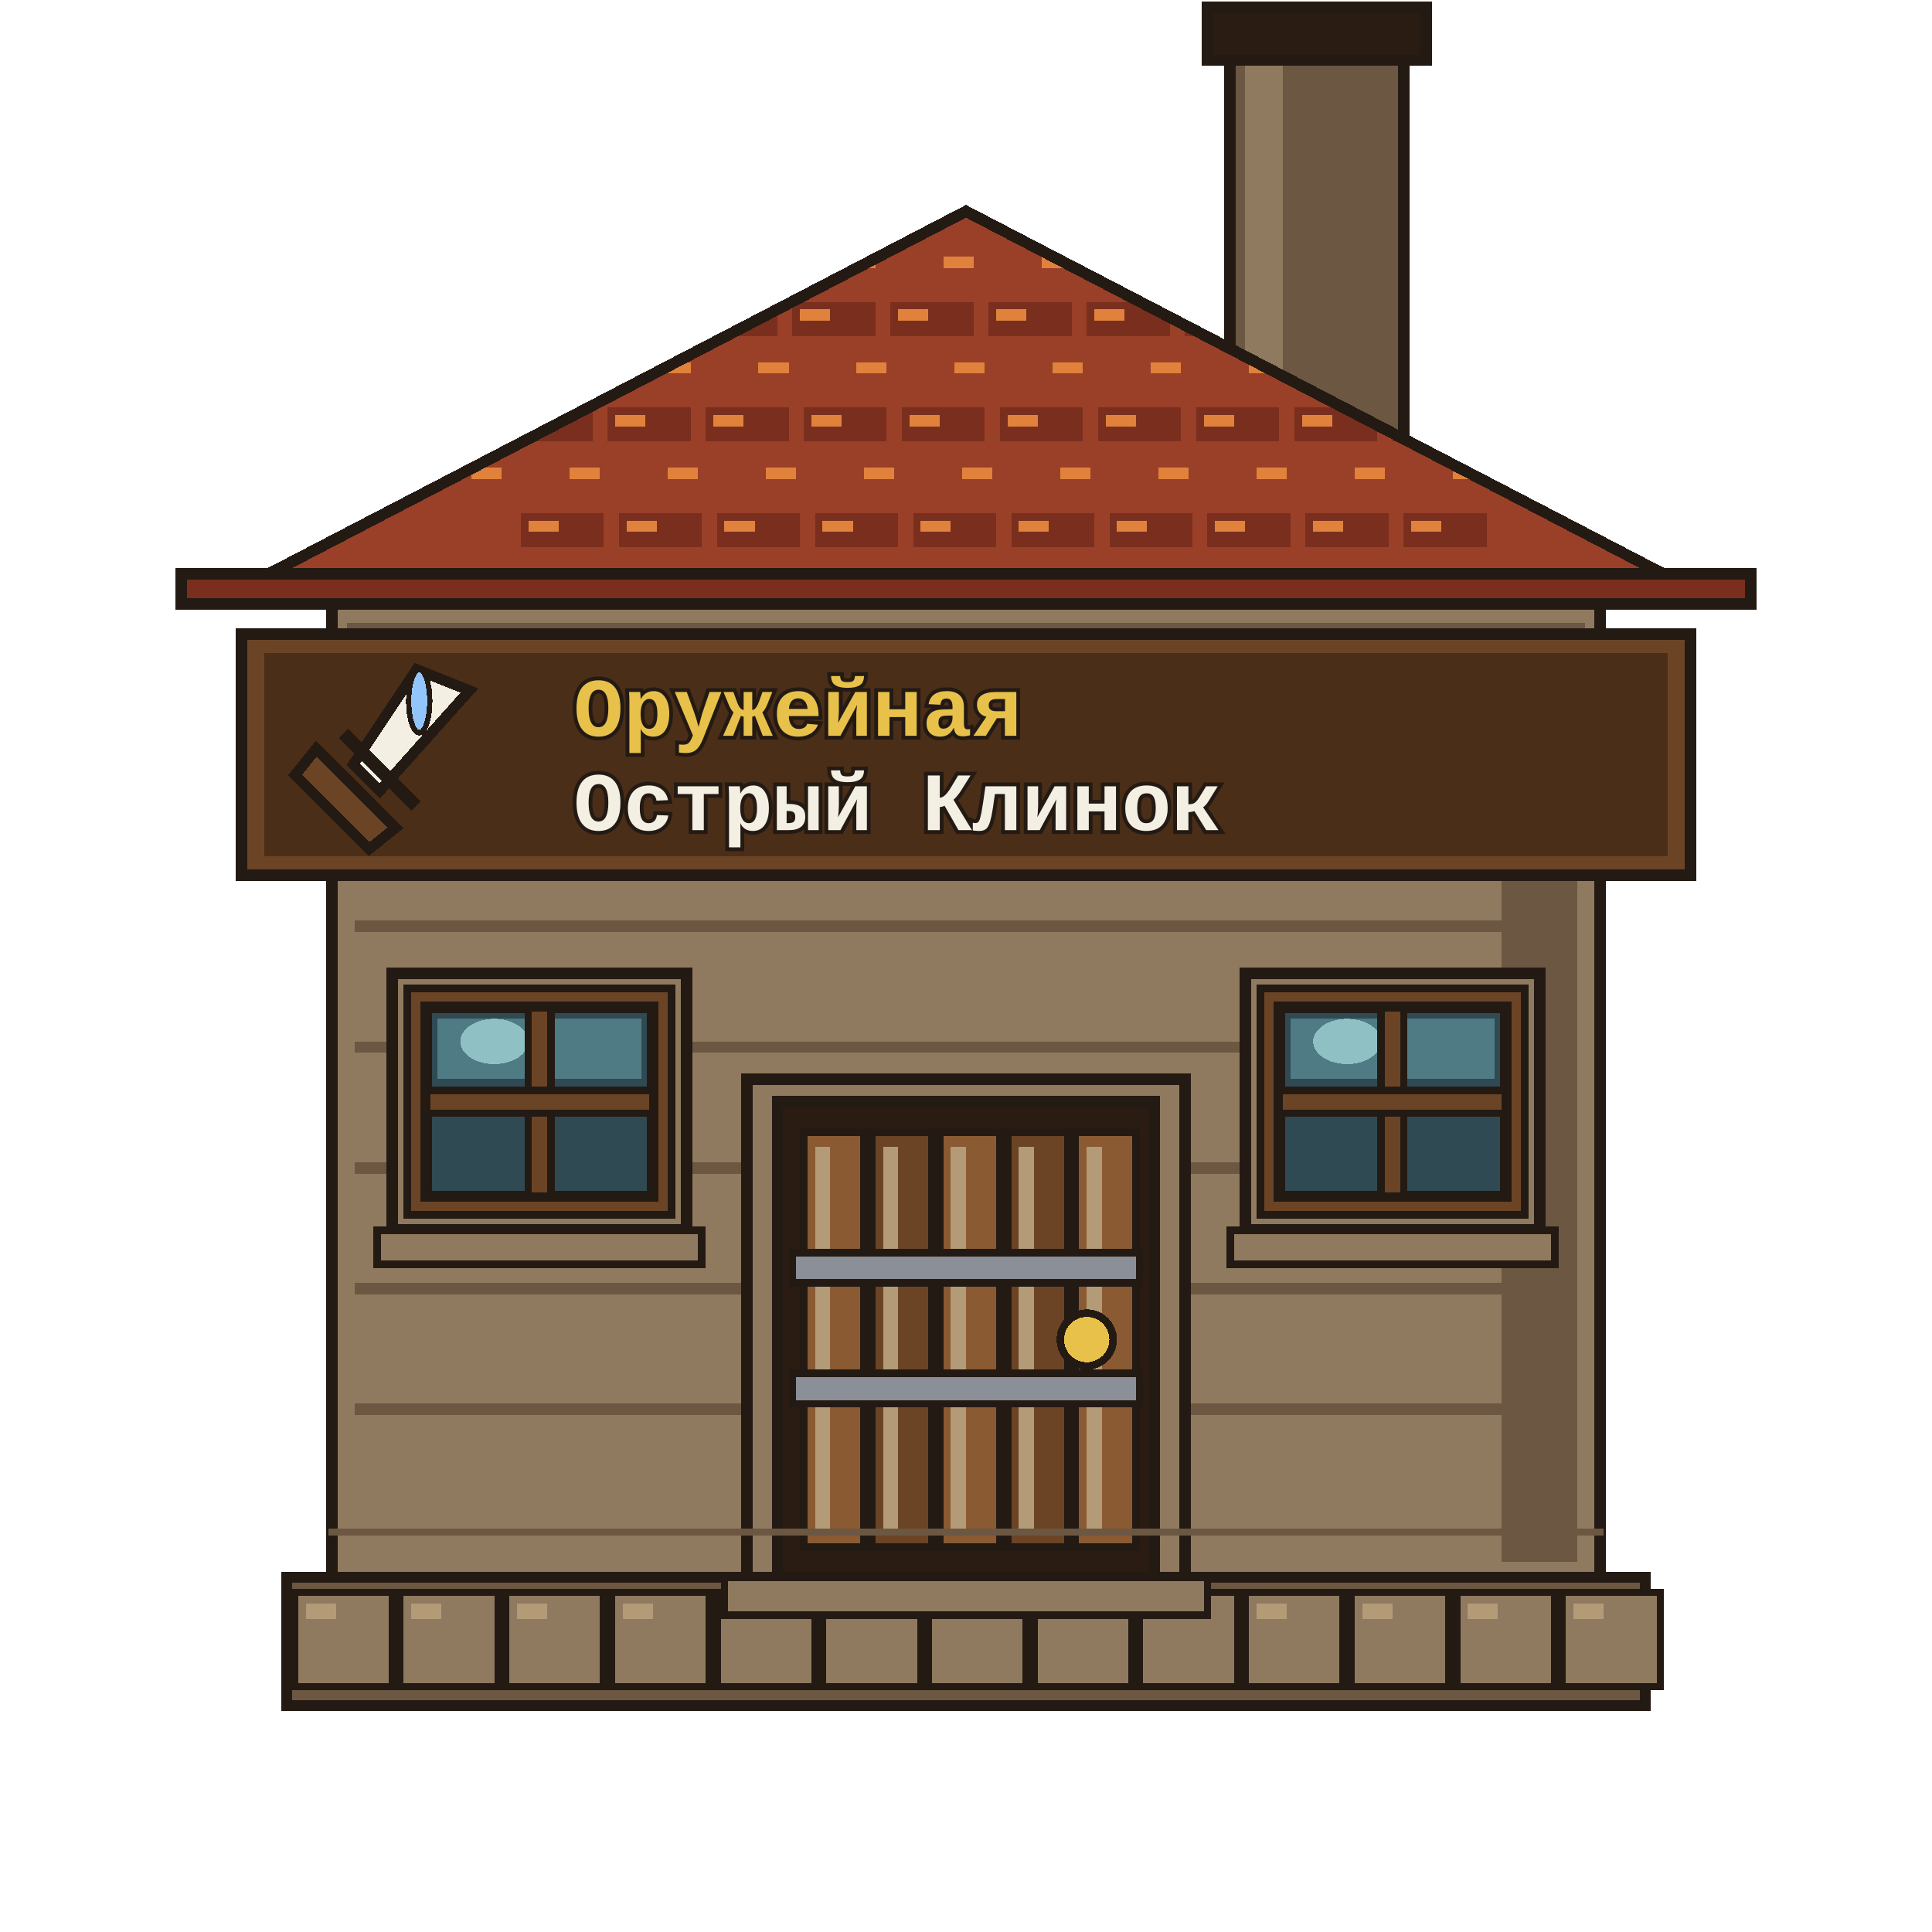
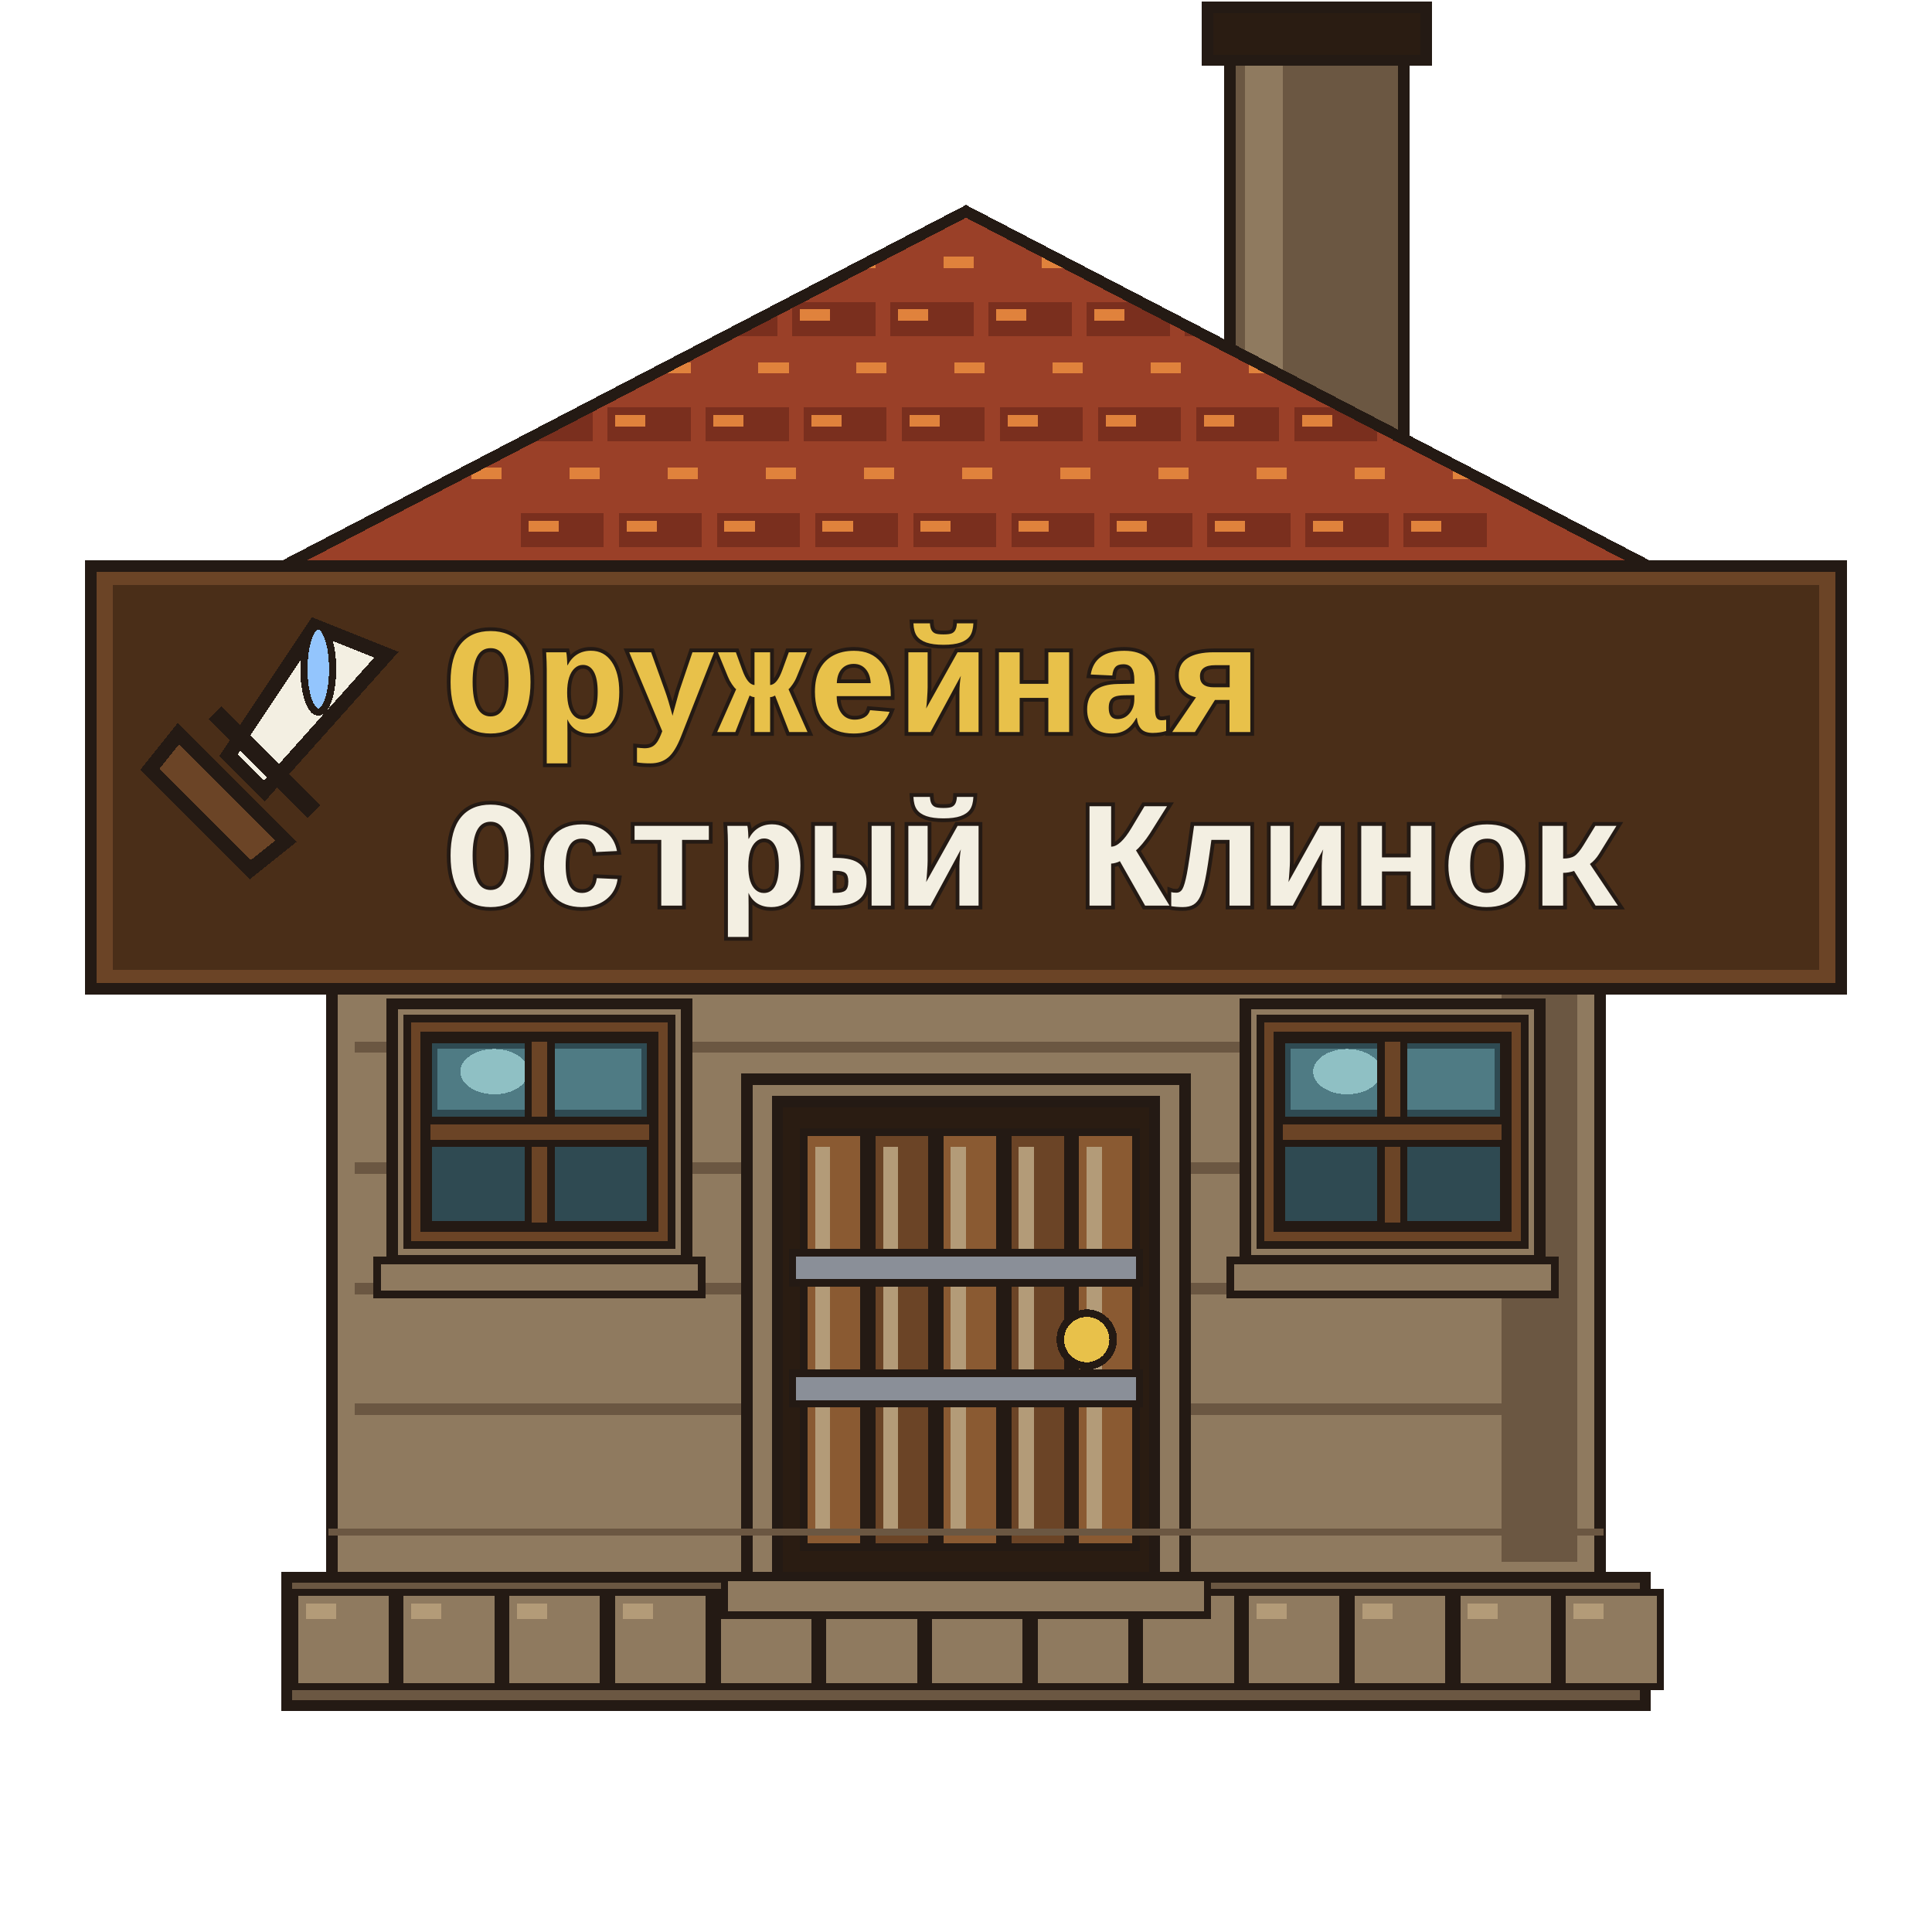
<svg xmlns="http://www.w3.org/2000/svg" viewBox="0 0 512 512" shape-rendering="crispEdges">
  <g id="chimney">
    <path d="M326 8 H372 V120 H326Z" fill="#6b5742" stroke="#241a14" stroke-width="3" stroke-linejoin="miter" stroke-linecap="square" />
    <path d="M330 12 H340 V116 H330Z" fill="#8f7a5f" stroke="none" />
    <path d="M320 2 H378 V16 H320Z" fill="#2a1c12" stroke="#241a14" stroke-width="3" stroke-linejoin="miter" stroke-linecap="square" />
  </g>
  <g id="base">
    <path d="M76 418 H436 V452 H76Z" fill="#6b5742" stroke="#241a14" stroke-width="3" stroke-linejoin="miter" stroke-linecap="square" />
    <path d="M78 422 H104 V447 H78Z" fill="#8f7a5f" stroke="#241a14" stroke-width="2" stroke-linejoin="miter" stroke-linecap="square" />
    <path d="M81 425 H89 V429 H81Z" fill="#b39b78" stroke="none" />
    <path d="M106 422 H132 V447 H106Z" fill="#8f7a5f" stroke="#241a14" stroke-width="2" stroke-linejoin="miter" stroke-linecap="square" />
    <path d="M109 425 H117 V429 H109Z" fill="#b39b78" stroke="none" />
    <path d="M134 422 H160 V447 H134Z" fill="#8f7a5f" stroke="#241a14" stroke-width="2" stroke-linejoin="miter" stroke-linecap="square" />
    <path d="M137 425 H145 V429 H137Z" fill="#b39b78" stroke="none" />
    <path d="M162 422 H188 V447 H162Z" fill="#8f7a5f" stroke="#241a14" stroke-width="2" stroke-linejoin="miter" stroke-linecap="square" />
    <path d="M165 425 H173 V429 H165Z" fill="#b39b78" stroke="none" />
    <path d="M190 422 H216 V447 H190Z" fill="#8f7a5f" stroke="#241a14" stroke-width="2" stroke-linejoin="miter" stroke-linecap="square" />
    <path d="M193 425 H201 V429 H193Z" fill="#b39b78" stroke="none" />
    <path d="M218 422 H244 V447 H218Z" fill="#8f7a5f" stroke="#241a14" stroke-width="2" stroke-linejoin="miter" stroke-linecap="square" />
    <path d="M221 425 H229 V429 H221Z" fill="#b39b78" stroke="none" />
    <path d="M246 422 H272 V447 H246Z" fill="#8f7a5f" stroke="#241a14" stroke-width="2" stroke-linejoin="miter" stroke-linecap="square" />
    <path d="M249 425 H257 V429 H249Z" fill="#b39b78" stroke="none" />
    <path d="M274 422 H300 V447 H274Z" fill="#8f7a5f" stroke="#241a14" stroke-width="2" stroke-linejoin="miter" stroke-linecap="square" />
    <path d="M277 425 H285 V429 H277Z" fill="#b39b78" stroke="none" />
    <path d="M302 422 H328 V447 H302Z" fill="#8f7a5f" stroke="#241a14" stroke-width="2" stroke-linejoin="miter" stroke-linecap="square" />
    <path d="M305 425 H313 V429 H305Z" fill="#b39b78" stroke="none" />
    <path d="M330 422 H356 V447 H330Z" fill="#8f7a5f" stroke="#241a14" stroke-width="2" stroke-linejoin="miter" stroke-linecap="square" />
    <path d="M333 425 H341 V429 H333Z" fill="#b39b78" stroke="none" />
    <path d="M358 422 H384 V447 H358Z" fill="#8f7a5f" stroke="#241a14" stroke-width="2" stroke-linejoin="miter" stroke-linecap="square" />
    <path d="M361 425 H369 V429 H361Z" fill="#b39b78" stroke="none" />
    <path d="M386 422 H412 V447 H386Z" fill="#8f7a5f" stroke="#241a14" stroke-width="2" stroke-linejoin="miter" stroke-linecap="square" />
    <path d="M389 425 H397 V429 H389Z" fill="#b39b78" stroke="none" />
    <path d="M414 422 H440 V447 H414Z" fill="#8f7a5f" stroke="#241a14" stroke-width="2" stroke-linejoin="miter" stroke-linecap="square" />
    <path d="M417 425 H425 V429 H417Z" fill="#b39b78" stroke="none" />
  </g>
  <g id="wall">
    <path d="M88 160 H424 V418 H88Z" fill="#8f7a5f" stroke="#241a14" stroke-width="3" stroke-linejoin="miter" stroke-linecap="square" />
    <path d="M92 165 H420 V175 H92Z" fill="#6b5742" stroke="none" />
    <path d="M96 178 H416 V186 H96Z" fill="#8f7a5f" stroke="none" />
    <path d="M398 168 H418 V414 H398Z" fill="#6b5742" stroke="none" />
    <path d="M94 180 H418 V183 H94Z" fill="#6b5742" stroke="none" />
    <path d="M94 212 H418 V215 H94Z" fill="#6b5742" stroke="none" />
    <path d="M94 244 H418 V247 H94Z" fill="#6b5742" stroke="none" />
    <path d="M94 276 H418 V279 H94Z" fill="#6b5742" stroke="none" />
    <path d="M94 308 H418 V311 H94Z" fill="#6b5742" stroke="none" />
    <path d="M94 340 H418 V343 H94Z" fill="#6b5742" stroke="none" />
    <path d="M94 372 H418 V375 H94Z" fill="#6b5742" stroke="none" />
  </g>
  <g id="roof">
    <defs>
      <clipPath id="roofClip">
        <path d="M56 160 L256 56 L456 160Z" />
      </clipPath>
    </defs>
    <path d="M56 160 L256 56 L456 160Z" fill="#9a4028" stroke="#241a14" stroke-width="3" stroke-linejoin="miter" />
    <g clip-path="url(#roofClip)">
      <path d="M66 66 H88 V75 H66Z" fill="#9a4028" stroke="none" />
      <path d="M68 68 H76 V71 H68Z" fill="#e0823c" stroke="none" />
      <path d="M92 66 H114 V75 H92Z" fill="#9a4028" stroke="none" />
      <path d="M94 68 H102 V71 H94Z" fill="#e0823c" stroke="none" />
      <path d="M118 66 H140 V75 H118Z" fill="#9a4028" stroke="none" />
      <path d="M120 68 H128 V71 H120Z" fill="#e0823c" stroke="none" />
      <path d="M144 66 H166 V75 H144Z" fill="#9a4028" stroke="none" />
      <path d="M146 68 H154 V71 H146Z" fill="#e0823c" stroke="none" />
      <path d="M170 66 H192 V75 H170Z" fill="#9a4028" stroke="none" />
      <path d="M172 68 H180 V71 H172Z" fill="#e0823c" stroke="none" />
      <path d="M196 66 H218 V75 H196Z" fill="#9a4028" stroke="none" />
      <path d="M198 68 H206 V71 H198Z" fill="#e0823c" stroke="none" />
      <path d="M222 66 H244 V75 H222Z" fill="#9a4028" stroke="none" />
      <path d="M224 68 H232 V71 H224Z" fill="#e0823c" stroke="none" />
      <path d="M248 66 H270 V75 H248Z" fill="#9a4028" stroke="none" />
      <path d="M250 68 H258 V71 H250Z" fill="#e0823c" stroke="none" />
      <path d="M274 66 H296 V75 H274Z" fill="#9a4028" stroke="none" />
      <path d="M276 68 H284 V71 H276Z" fill="#e0823c" stroke="none" />
      <path d="M300 66 H322 V75 H300Z" fill="#9a4028" stroke="none" />
      <path d="M302 68 H310 V71 H302Z" fill="#e0823c" stroke="none" />
      <path d="M326 66 H348 V75 H326Z" fill="#9a4028" stroke="none" />
      <path d="M328 68 H336 V71 H328Z" fill="#e0823c" stroke="none" />
      <path d="M352 66 H374 V75 H352Z" fill="#9a4028" stroke="none" />
      <path d="M354 68 H362 V71 H354Z" fill="#e0823c" stroke="none" />
      <path d="M378 66 H400 V75 H378Z" fill="#9a4028" stroke="none" />
      <path d="M380 68 H388 V71 H380Z" fill="#e0823c" stroke="none" />
      <path d="M404 66 H426 V75 H404Z" fill="#9a4028" stroke="none" />
      <path d="M406 68 H414 V71 H406Z" fill="#e0823c" stroke="none" />
      <path d="M430 66 H452 V75 H430Z" fill="#9a4028" stroke="none" />
      <path d="M432 68 H440 V71 H432Z" fill="#e0823c" stroke="none" />
      <path d="M80 80 H102 V89 H80Z" fill="#7a2f1e" stroke="none" />
      <path d="M82 82 H90 V85 H82Z" fill="#e0823c" stroke="none" />
      <path d="M106 80 H128 V89 H106Z" fill="#7a2f1e" stroke="none" />
      <path d="M108 82 H116 V85 H108Z" fill="#e0823c" stroke="none" />
      <path d="M132 80 H154 V89 H132Z" fill="#7a2f1e" stroke="none" />
      <path d="M134 82 H142 V85 H134Z" fill="#e0823c" stroke="none" />
      <path d="M158 80 H180 V89 H158Z" fill="#7a2f1e" stroke="none" />
      <path d="M160 82 H168 V85 H160Z" fill="#e0823c" stroke="none" />
      <path d="M184 80 H206 V89 H184Z" fill="#7a2f1e" stroke="none" />
      <path d="M186 82 H194 V85 H186Z" fill="#e0823c" stroke="none" />
      <path d="M210 80 H232 V89 H210Z" fill="#7a2f1e" stroke="none" />
      <path d="M212 82 H220 V85 H212Z" fill="#e0823c" stroke="none" />
      <path d="M236 80 H258 V89 H236Z" fill="#7a2f1e" stroke="none" />
      <path d="M238 82 H246 V85 H238Z" fill="#e0823c" stroke="none" />
      <path d="M262 80 H284 V89 H262Z" fill="#7a2f1e" stroke="none" />
      <path d="M264 82 H272 V85 H264Z" fill="#e0823c" stroke="none" />
      <path d="M288 80 H310 V89 H288Z" fill="#7a2f1e" stroke="none" />
      <path d="M290 82 H298 V85 H290Z" fill="#e0823c" stroke="none" />
      <path d="M314 80 H336 V89 H314Z" fill="#7a2f1e" stroke="none" />
      <path d="M316 82 H324 V85 H316Z" fill="#e0823c" stroke="none" />
      <path d="M340 80 H362 V89 H340Z" fill="#7a2f1e" stroke="none" />
      <path d="M342 82 H350 V85 H342Z" fill="#e0823c" stroke="none" />
      <path d="M366 80 H388 V89 H366Z" fill="#7a2f1e" stroke="none" />
      <path d="M368 82 H376 V85 H368Z" fill="#e0823c" stroke="none" />
      <path d="M392 80 H414 V89 H392Z" fill="#7a2f1e" stroke="none" />
      <path d="M394 82 H402 V85 H394Z" fill="#e0823c" stroke="none" />
      <path d="M418 80 H440 V89 H418Z" fill="#7a2f1e" stroke="none" />
      <path d="M420 82 H428 V85 H420Z" fill="#e0823c" stroke="none" />
      <path d="M95 94 H117 V103 H95Z" fill="#9a4028" stroke="none" />
      <path d="M97 96 H105 V99 H97Z" fill="#e0823c" stroke="none" />
      <path d="M121 94 H143 V103 H121Z" fill="#9a4028" stroke="none" />
      <path d="M123 96 H131 V99 H123Z" fill="#e0823c" stroke="none" />
      <path d="M147 94 H169 V103 H147Z" fill="#9a4028" stroke="none" />
      <path d="M149 96 H157 V99 H149Z" fill="#e0823c" stroke="none" />
      <path d="M173 94 H195 V103 H173Z" fill="#9a4028" stroke="none" />
      <path d="M175 96 H183 V99 H175Z" fill="#e0823c" stroke="none" />
      <path d="M199 94 H221 V103 H199Z" fill="#9a4028" stroke="none" />
      <path d="M201 96 H209 V99 H201Z" fill="#e0823c" stroke="none" />
      <path d="M225 94 H247 V103 H225Z" fill="#9a4028" stroke="none" />
      <path d="M227 96 H235 V99 H227Z" fill="#e0823c" stroke="none" />
      <path d="M251 94 H273 V103 H251Z" fill="#9a4028" stroke="none" />
      <path d="M253 96 H261 V99 H253Z" fill="#e0823c" stroke="none" />
      <path d="M277 94 H299 V103 H277Z" fill="#9a4028" stroke="none" />
      <path d="M279 96 H287 V99 H279Z" fill="#e0823c" stroke="none" />
      <path d="M303 94 H325 V103 H303Z" fill="#9a4028" stroke="none" />
      <path d="M305 96 H313 V99 H305Z" fill="#e0823c" stroke="none" />
      <path d="M329 94 H351 V103 H329Z" fill="#9a4028" stroke="none" />
      <path d="M331 96 H339 V99 H331Z" fill="#e0823c" stroke="none" />
      <path d="M355 94 H377 V103 H355Z" fill="#9a4028" stroke="none" />
      <path d="M357 96 H365 V99 H357Z" fill="#e0823c" stroke="none" />
      <path d="M381 94 H403 V103 H381Z" fill="#9a4028" stroke="none" />
      <path d="M383 96 H391 V99 H383Z" fill="#e0823c" stroke="none" />
      <path d="M407 94 H429 V103 H407Z" fill="#9a4028" stroke="none" />
      <path d="M409 96 H417 V99 H409Z" fill="#e0823c" stroke="none" />
      <path d="M109 108 H131 V117 H109Z" fill="#7a2f1e" stroke="none" />
      <path d="M111 110 H119 V113 H111Z" fill="#e0823c" stroke="none" />
      <path d="M135 108 H157 V117 H135Z" fill="#7a2f1e" stroke="none" />
      <path d="M137 110 H145 V113 H137Z" fill="#e0823c" stroke="none" />
      <path d="M161 108 H183 V117 H161Z" fill="#7a2f1e" stroke="none" />
      <path d="M163 110 H171 V113 H163Z" fill="#e0823c" stroke="none" />
      <path d="M187 108 H209 V117 H187Z" fill="#7a2f1e" stroke="none" />
      <path d="M189 110 H197 V113 H189Z" fill="#e0823c" stroke="none" />
      <path d="M213 108 H235 V117 H213Z" fill="#7a2f1e" stroke="none" />
      <path d="M215 110 H223 V113 H215Z" fill="#e0823c" stroke="none" />
      <path d="M239 108 H261 V117 H239Z" fill="#7a2f1e" stroke="none" />
      <path d="M241 110 H249 V113 H241Z" fill="#e0823c" stroke="none" />
      <path d="M265 108 H287 V117 H265Z" fill="#7a2f1e" stroke="none" />
      <path d="M267 110 H275 V113 H267Z" fill="#e0823c" stroke="none" />
      <path d="M291 108 H313 V117 H291Z" fill="#7a2f1e" stroke="none" />
      <path d="M293 110 H301 V113 H293Z" fill="#e0823c" stroke="none" />
      <path d="M317 108 H339 V117 H317Z" fill="#7a2f1e" stroke="none" />
      <path d="M319 110 H327 V113 H319Z" fill="#e0823c" stroke="none" />
      <path d="M343 108 H365 V117 H343Z" fill="#7a2f1e" stroke="none" />
      <path d="M345 110 H353 V113 H345Z" fill="#e0823c" stroke="none" />
      <path d="M369 108 H391 V117 H369Z" fill="#7a2f1e" stroke="none" />
      <path d="M371 110 H379 V113 H371Z" fill="#e0823c" stroke="none" />
      <path d="M395 108 H417 V117 H395Z" fill="#7a2f1e" stroke="none" />
      <path d="M397 110 H405 V113 H397Z" fill="#e0823c" stroke="none" />
      <path d="M123 122 H145 V131 H123Z" fill="#9a4028" stroke="none" />
      <path d="M125 124 H133 V127 H125Z" fill="#e0823c" stroke="none" />
      <path d="M149 122 H171 V131 H149Z" fill="#9a4028" stroke="none" />
      <path d="M151 124 H159 V127 H151Z" fill="#e0823c" stroke="none" />
      <path d="M175 122 H197 V131 H175Z" fill="#9a4028" stroke="none" />
      <path d="M177 124 H185 V127 H177Z" fill="#e0823c" stroke="none" />
      <path d="M201 122 H223 V131 H201Z" fill="#9a4028" stroke="none" />
      <path d="M203 124 H211 V127 H203Z" fill="#e0823c" stroke="none" />
      <path d="M227 122 H249 V131 H227Z" fill="#9a4028" stroke="none" />
      <path d="M229 124 H237 V127 H229Z" fill="#e0823c" stroke="none" />
      <path d="M253 122 H275 V131 H253Z" fill="#9a4028" stroke="none" />
      <path d="M255 124 H263 V127 H255Z" fill="#e0823c" stroke="none" />
      <path d="M279 122 H301 V131 H279Z" fill="#9a4028" stroke="none" />
      <path d="M281 124 H289 V127 H281Z" fill="#e0823c" stroke="none" />
      <path d="M305 122 H327 V131 H305Z" fill="#9a4028" stroke="none" />
      <path d="M307 124 H315 V127 H307Z" fill="#e0823c" stroke="none" />
      <path d="M331 122 H353 V131 H331Z" fill="#9a4028" stroke="none" />
      <path d="M333 124 H341 V127 H333Z" fill="#e0823c" stroke="none" />
      <path d="M357 122 H379 V131 H357Z" fill="#9a4028" stroke="none" />
      <path d="M359 124 H367 V127 H359Z" fill="#e0823c" stroke="none" />
      <path d="M383 122 H405 V131 H383Z" fill="#9a4028" stroke="none" />
      <path d="M385 124 H393 V127 H385Z" fill="#e0823c" stroke="none" />
      <path d="M138 136 H160 V145 H138Z" fill="#7a2f1e" stroke="none" />
      <path d="M140 138 H148 V141 H140Z" fill="#e0823c" stroke="none" />
      <path d="M164 136 H186 V145 H164Z" fill="#7a2f1e" stroke="none" />
      <path d="M166 138 H174 V141 H166Z" fill="#e0823c" stroke="none" />
      <path d="M190 136 H212 V145 H190Z" fill="#7a2f1e" stroke="none" />
      <path d="M192 138 H200 V141 H192Z" fill="#e0823c" stroke="none" />
      <path d="M216 136 H238 V145 H216Z" fill="#7a2f1e" stroke="none" />
      <path d="M218 138 H226 V141 H218Z" fill="#e0823c" stroke="none" />
      <path d="M242 136 H264 V145 H242Z" fill="#7a2f1e" stroke="none" />
      <path d="M244 138 H252 V141 H244Z" fill="#e0823c" stroke="none" />
      <path d="M268 136 H290 V145 H268Z" fill="#7a2f1e" stroke="none" />
      <path d="M270 138 H278 V141 H270Z" fill="#e0823c" stroke="none" />
      <path d="M294 136 H316 V145 H294Z" fill="#7a2f1e" stroke="none" />
      <path d="M296 138 H304 V141 H296Z" fill="#e0823c" stroke="none" />
      <path d="M320 136 H342 V145 H320Z" fill="#7a2f1e" stroke="none" />
      <path d="M322 138 H330 V141 H322Z" fill="#e0823c" stroke="none" />
      <path d="M346 136 H368 V145 H346Z" fill="#7a2f1e" stroke="none" />
      <path d="M348 138 H356 V141 H348Z" fill="#e0823c" stroke="none" />
      <path d="M372 136 H394 V145 H372Z" fill="#7a2f1e" stroke="none" />
      <path d="M374 138 H382 V141 H374Z" fill="#e0823c" stroke="none" />
      <path d="M152 150 H174 V159 H152Z" fill="#9a4028" stroke="none" />
      <path d="M154 152 H162 V155 H154Z" fill="#e0823c" stroke="none" />
      <path d="M178 150 H200 V159 H178Z" fill="#9a4028" stroke="none" />
      <path d="M180 152 H188 V155 H180Z" fill="#e0823c" stroke="none" />
      <path d="M204 150 H226 V159 H204Z" fill="#9a4028" stroke="none" />
      <path d="M206 152 H214 V155 H206Z" fill="#e0823c" stroke="none" />
      <path d="M230 150 H252 V159 H230Z" fill="#9a4028" stroke="none" />
      <path d="M232 152 H240 V155 H232Z" fill="#e0823c" stroke="none" />
      <path d="M256 150 H278 V159 H256Z" fill="#9a4028" stroke="none" />
      <path d="M258 152 H266 V155 H258Z" fill="#e0823c" stroke="none" />
      <path d="M282 150 H304 V159 H282Z" fill="#9a4028" stroke="none" />
      <path d="M284 152 H292 V155 H284Z" fill="#e0823c" stroke="none" />
      <path d="M308 150 H330 V159 H308Z" fill="#9a4028" stroke="none" />
      <path d="M310 152 H318 V155 H310Z" fill="#e0823c" stroke="none" />
      <path d="M334 150 H356 V159 H334Z" fill="#9a4028" stroke="none" />
      <path d="M336 152 H344 V155 H336Z" fill="#e0823c" stroke="none" />
    </g>
    <path d="M56 160 L256 56 L456 160Z" fill="none" stroke="#241a14" stroke-width="3" stroke-linejoin="miter" />
    <path d="M48 152 H464 V160 H48Z" fill="#7a2f1e" stroke="#241a14" stroke-width="3" stroke-linejoin="miter" stroke-linecap="square" />
  </g>
  <g id="sign" data-sign-name="Оружейная «Острый Клинок»" data-sign-type="Оружейная" data-sign-shop="Острый Клинок">
-     <path id="signBoard" d="M64 168 H448 V232 H64Z" fill="#6b4426" stroke="#241a14" stroke-width="3" stroke-linejoin="miter" stroke-linecap="square" />
-     <path d="M70 173 H442 V227 H70Z" fill="#4a2e18" stroke="none" />
-     <g transform="translate(74 176) scale(0.7)" data-sign="sword">
+     <path id="signBoard" d="M24 150 H488 V262 H24Z" fill="#6b4426" stroke="#241a14" stroke-width="3" stroke-linejoin="miter" stroke-linecap="square" />
+     <path d="M30 155 H482 V257 H30Z" fill="#4a2e18" stroke="none" />
+     <g transform="translate(34 164) scale(0.95)" data-sign="sword">
      <path d="M52 2 L72 10 L38 48 L28 38Z" fill="#f3efe2" stroke="#241a14" stroke-width="4" stroke-linejoin="miter" />
      <path d="M14 32 L44 62 L34 70 L6 42Z" fill="#6b4426" stroke="#241a14" stroke-width="4" stroke-linejoin="miter" />
      <path d="M26 28 L50 52" fill="none" stroke="#241a14" stroke-width="5" stroke-linecap="square" />
      <ellipse cx="53" cy="14" rx="4" ry="12" fill="#93c5fd" stroke="#241a14" stroke-width="2" />
    </g>
-     <text data-line="type" x="152" y="195" font-family="'Courier New', monospace" font-size="22" font-weight="700" fill="#e8c14a" stroke="#241a14" stroke-width="2" paint-order="stroke" text-rendering="geometricPrecision" textLength="122.8" lengthAdjust="spacingAndGlyphs">Оружейная</text>
-     <text data-line="shop" x="152" y="220" font-family="'Courier New', monospace" font-size="22" font-weight="700" fill="#f3efe2" stroke="#241a14" stroke-width="2" paint-order="stroke" text-rendering="geometricPrecision" textLength="177.3" lengthAdjust="spacingAndGlyphs">Острый Клинок</text>
+     <text data-line="type" x="118" y="194" font-family="'Courier New', monospace" font-size="40" font-weight="700" fill="#e8c14a" stroke="#241a14" stroke-width="2" paint-order="stroke" text-rendering="geometricPrecision" textLength="223.2" lengthAdjust="spacingAndGlyphs">Оружейная</text>
+     <text data-line="shop" x="118" y="240" font-family="'Courier New', monospace" font-size="40" font-weight="700" fill="#f3efe2" stroke="#241a14" stroke-width="2" paint-order="stroke" text-rendering="geometricPrecision" textLength="322.4" lengthAdjust="spacingAndGlyphs">Острый Клинок</text>
  </g>
  <g id="window">
-     <path d="M104 258 H182 V326 H104Z" fill="#8f7a5f" stroke="#241a14" stroke-width="3" stroke-linejoin="miter" stroke-linecap="square" />
-     <path d="M108 262 H178 V322 H108Z" fill="#6b4426" stroke="#241a14" stroke-width="2" stroke-linejoin="miter" stroke-linecap="square" />
-     <path d="M113 267 H173 V317 H113Z" fill="#2f4a52" stroke="#241a14" stroke-width="3" stroke-linejoin="miter" stroke-linecap="square" />
-     <path d="M116 270 H139 V286 H116Z" fill="#4f7b84" stroke="none" />
-     <path d="M147 270 H170 V286 H147Z" fill="#4f7b84" stroke="none" />
-     <ellipse cx="131" cy="276" rx="9" ry="6" fill="#8fc0c4" stroke="none" />
-     <path d="M140 267 H146 V317 H140Z" fill="#6b4426" stroke="#241a14" stroke-width="2" stroke-linejoin="miter" stroke-linecap="square" />
-     <path d="M113 289 H173 V295 H113Z" fill="#6b4426" stroke="#241a14" stroke-width="2" stroke-linejoin="miter" stroke-linecap="square" />
-     <path d="M100 326 H186 V335 H100Z" fill="#8f7a5f" stroke="#241a14" stroke-width="2" stroke-linejoin="miter" stroke-linecap="square" />
-     <path d="M330 258 H408 V326 H330Z" fill="#8f7a5f" stroke="#241a14" stroke-width="3" stroke-linejoin="miter" stroke-linecap="square" />
-     <path d="M334 262 H404 V322 H334Z" fill="#6b4426" stroke="#241a14" stroke-width="2" stroke-linejoin="miter" stroke-linecap="square" />
-     <path d="M339 267 H399 V317 H339Z" fill="#2f4a52" stroke="#241a14" stroke-width="3" stroke-linejoin="miter" stroke-linecap="square" />
-     <path d="M342 270 H365 V286 H342Z" fill="#4f7b84" stroke="none" />
-     <path d="M373 270 H396 V286 H373Z" fill="#4f7b84" stroke="none" />
-     <ellipse cx="357" cy="276" rx="9" ry="6" fill="#8fc0c4" stroke="none" />
-     <path d="M366 267 H372 V317 H366Z" fill="#6b4426" stroke="#241a14" stroke-width="2" stroke-linejoin="miter" stroke-linecap="square" />
-     <path d="M339 289 H399 V295 H339Z" fill="#6b4426" stroke="#241a14" stroke-width="2" stroke-linejoin="miter" stroke-linecap="square" />
-     <path d="M326 326 H412 V335 H326Z" fill="#8f7a5f" stroke="#241a14" stroke-width="2" stroke-linejoin="miter" stroke-linecap="square" />
+     <path d="M104 266 H182 V334 H104Z" fill="#8f7a5f" stroke="#241a14" stroke-width="3" stroke-linejoin="miter" stroke-linecap="square" />
+     <path d="M108 270 H178 V330 H108Z" fill="#6b4426" stroke="#241a14" stroke-width="2" stroke-linejoin="miter" stroke-linecap="square" />
+     <path d="M113 275 H173 V325 H113Z" fill="#2f4a52" stroke="#241a14" stroke-width="3" stroke-linejoin="miter" stroke-linecap="square" />
+     <path d="M116 278 H139 V294 H116Z" fill="#4f7b84" stroke="none" />
+     <path d="M147 278 H170 V294 H147Z" fill="#4f7b84" stroke="none" />
+     <ellipse cx="131" cy="284" rx="9" ry="6" fill="#8fc0c4" stroke="none" />
+     <path d="M140 275 H146 V325 H140Z" fill="#6b4426" stroke="#241a14" stroke-width="2" stroke-linejoin="miter" stroke-linecap="square" />
+     <path d="M113 297 H173 V303 H113Z" fill="#6b4426" stroke="#241a14" stroke-width="2" stroke-linejoin="miter" stroke-linecap="square" />
+     <path d="M100 334 H186 V343 H100Z" fill="#8f7a5f" stroke="#241a14" stroke-width="2" stroke-linejoin="miter" stroke-linecap="square" />
+     <path d="M330 266 H408 V334 H330Z" fill="#8f7a5f" stroke="#241a14" stroke-width="3" stroke-linejoin="miter" stroke-linecap="square" />
+     <path d="M334 270 H404 V330 H334Z" fill="#6b4426" stroke="#241a14" stroke-width="2" stroke-linejoin="miter" stroke-linecap="square" />
+     <path d="M339 275 H399 V325 H339Z" fill="#2f4a52" stroke="#241a14" stroke-width="3" stroke-linejoin="miter" stroke-linecap="square" />
+     <path d="M342 278 H365 V294 H342Z" fill="#4f7b84" stroke="none" />
+     <path d="M373 278 H396 V294 H373Z" fill="#4f7b84" stroke="none" />
+     <ellipse cx="357" cy="284" rx="9" ry="6" fill="#8fc0c4" stroke="none" />
+     <path d="M366 275 H372 V325 H366Z" fill="#6b4426" stroke="#241a14" stroke-width="2" stroke-linejoin="miter" stroke-linecap="square" />
+     <path d="M339 297 H399 V303 H339Z" fill="#6b4426" stroke="#241a14" stroke-width="2" stroke-linejoin="miter" stroke-linecap="square" />
+     <path d="M326 334 H412 V343 H326Z" fill="#8f7a5f" stroke="#241a14" stroke-width="2" stroke-linejoin="miter" stroke-linecap="square" />
  </g>
  <g id="door">
    <path d="M198 286 H314 V418 H198Z" fill="#8f7a5f" stroke="#241a14" stroke-width="3" stroke-linejoin="miter" stroke-linecap="square" />
    <path d="M206 292 H306 V418 H206Z" fill="#2a1c12" stroke="#241a14" stroke-width="3" />
    <path d="M213 300 H229 V410 H213Z" fill="#8a5a32" stroke="#241a14" stroke-width="2" stroke-linejoin="miter" stroke-linecap="square" />
    <path d="M216 304 H220 V406 H216Z" fill="#b39b78" stroke="none" />
    <path d="M231 300 H247 V410 H231Z" fill="#6b4426" stroke="#241a14" stroke-width="2" stroke-linejoin="miter" stroke-linecap="square" />
    <path d="M234 304 H238 V406 H234Z" fill="#b39b78" stroke="none" />
    <path d="M249 300 H265 V410 H249Z" fill="#8a5a32" stroke="#241a14" stroke-width="2" stroke-linejoin="miter" stroke-linecap="square" />
    <path d="M252 304 H256 V406 H252Z" fill="#b39b78" stroke="none" />
    <path d="M267 300 H283 V410 H267Z" fill="#6b4426" stroke="#241a14" stroke-width="2" stroke-linejoin="miter" stroke-linecap="square" />
    <path d="M270 304 H274 V406 H270Z" fill="#b39b78" stroke="none" />
    <path d="M285 300 H301 V410 H285Z" fill="#8a5a32" stroke="#241a14" stroke-width="2" stroke-linejoin="miter" stroke-linecap="square" />
    <path d="M288 304 H292 V406 H288Z" fill="#b39b78" stroke="none" />
    <path d="M210 332 H302 V340 H210Z" fill="#8a8f98" stroke="#241a14" stroke-width="2" stroke-linejoin="miter" stroke-linecap="square" />
    <path d="M210 364 H302 V372 H210Z" fill="#8a8f98" stroke="#241a14" stroke-width="2" stroke-linejoin="miter" stroke-linecap="square" />
    <ellipse cx="288" cy="355" rx="7" ry="7" fill="#e8c14a" stroke="#241a14" stroke-width="2" />
    <path d="M192 418 H320 V428 H192Z" fill="#8f7a5f" stroke="#241a14" stroke-width="2" stroke-linejoin="miter" stroke-linecap="square" />
  </g>
  <g id="decor">
    <path d="M88 406 L424 406" fill="none" stroke="#6b5742" stroke-width="2" stroke-linecap="square" />
  </g>
</svg>
